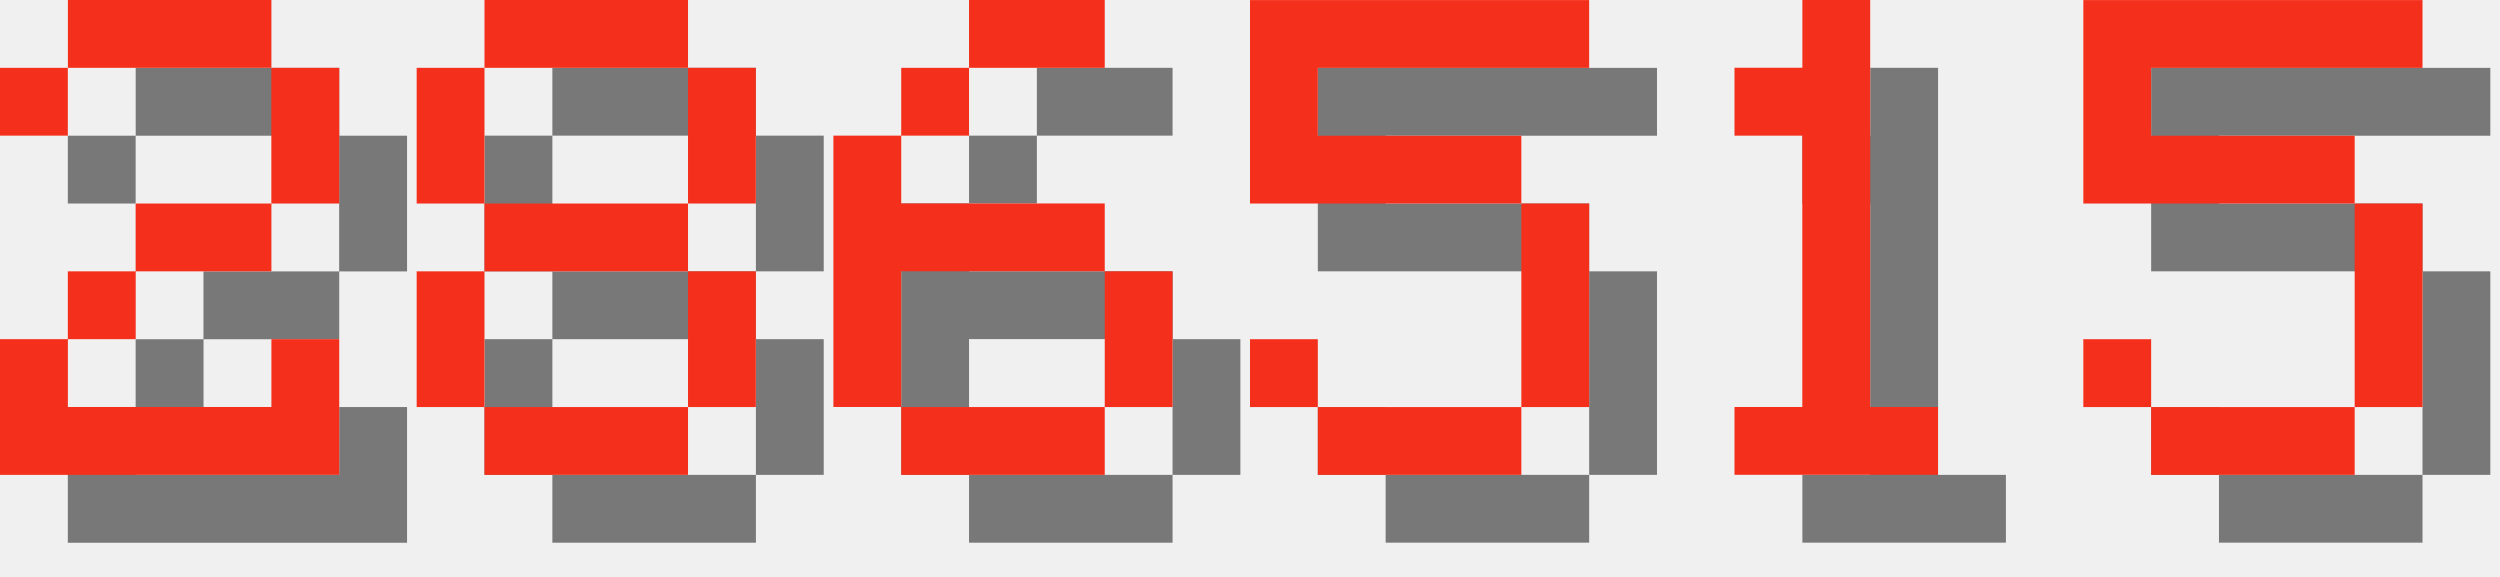
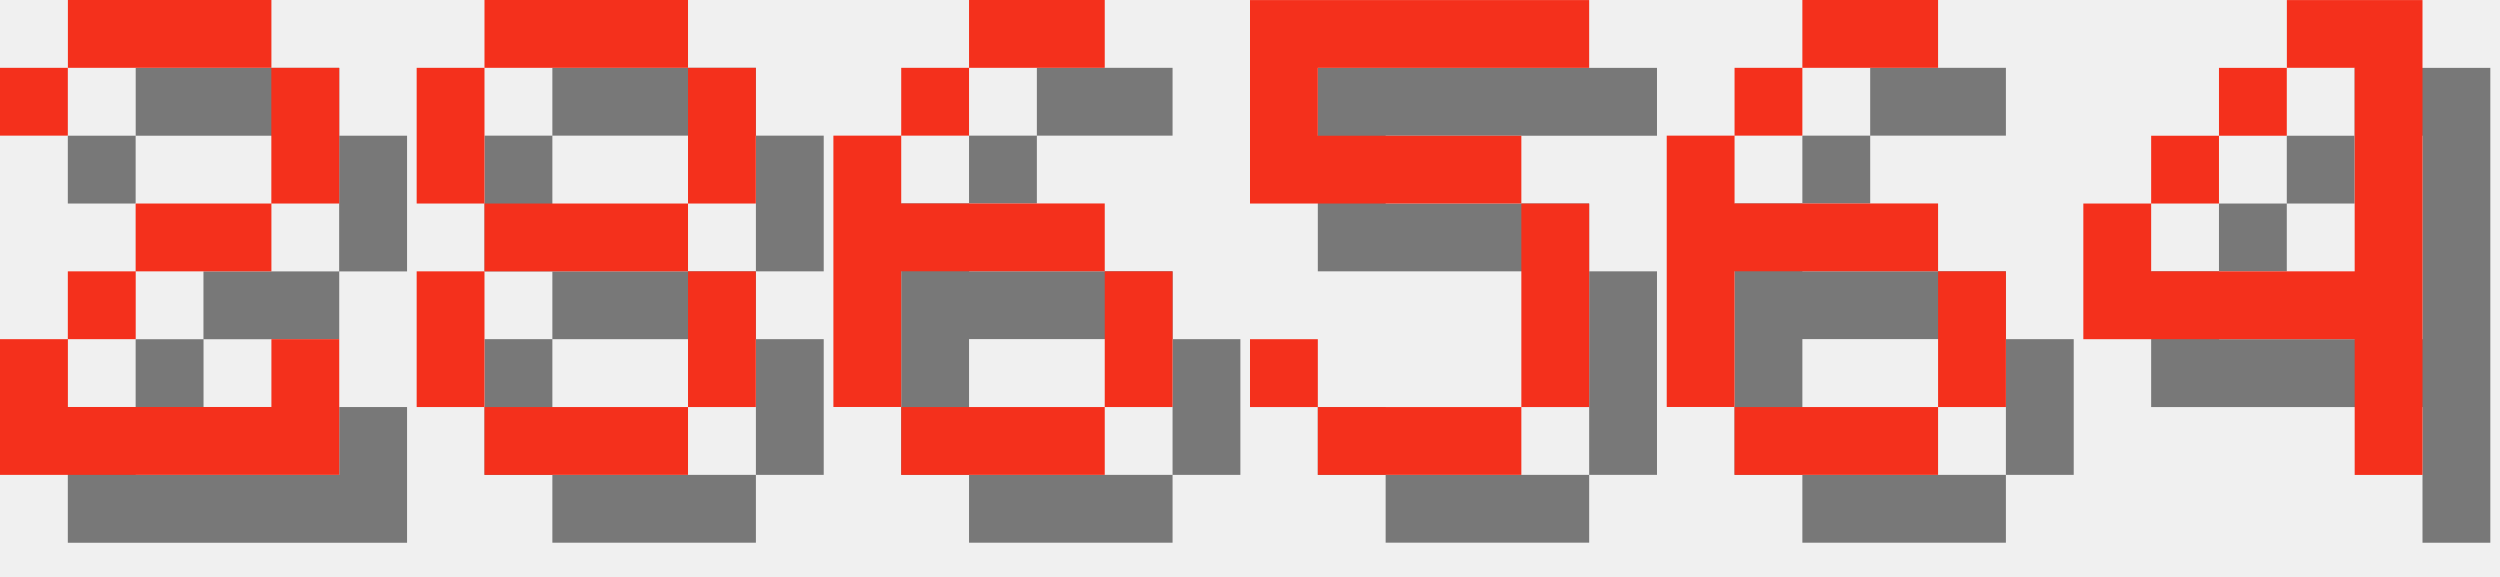
<svg xmlns="http://www.w3.org/2000/svg" version="1.1" width="156.0" height="36">
  <style>
        .text-foreground {
            fill: #F4301C;
        }
        .text-shadow {
            fill: #000000;
            fill-opacity: 0.5;
        }
    </style>
  <g class="digit" id="digit_2" transform="translate(0.0, 0), scale(4)">
    <path id="digit_2_shadow" class="text-shadow" d="m1.058 2.117v1.058h1.058v-1.058h3.175v2.117h-2.117v1.058h-1.058v1.058h-1.058v2.117h5.292v-2.117h-1.058v1.058h-3.175v-1.058h1.058v-1.058h2.117v-1.058h1.058v-2.117h-1.058v-1.058h-3.175v1.058h-1.058z" fill-opacity=".5" style="paint-order:stroke fill markers" />
    <path id="digit_2_fg" class="text-foreground" d="m0 1.058v1.058h1.058v-1.058h3.175v2.117h-2.117v1.058h-1.058v1.058h-1.058v2.117h5.292v-2.117h-1.058v1.058h-3.175v-1.058h1.058v-1.058h2.117v-1.058h1.058v-2.117h-1.058v-1.058h-3.175v1.058h-1.058z" fill="#fff" style="paint-order:stroke fill markers" />
  </g>
  <g class="digit" id="digit_8" transform="translate(26.0, 0), scale(4)">
    <path id="digit_8_shadow" class="text-shadow" d="m2.117 1.058v1.058h3.175v-1.058h-3.175zm3.175 1.058v2.117h1.058v-2.117h-1.058zm0 2.117h-3.175v1.058h3.175v-1.058zm0 1.058v2.117h1.058v-2.117h-1.058zm0 2.117h-3.175v1.058h3.175v-1.058zm-3.175 0v-2.117h-1.058v2.117h1.058zm0-3.175v-2.117h-1.058v2.117h1.058z" fill-opacity=".5" style="paint-order:stroke fill markers" />
    <path id="digit_8_fg" class="text-foreground" d="m1.058 0v1.058h3.175v-1.058h-3.175zm3.175 1.058v2.117h1.058v-2.117h-1.058zm0 2.117h-3.175v1.058h3.175v-1.058zm0 1.058v2.117h1.058v-2.117h-1.058zm0 2.117h-3.175v1.058h3.175v-1.058zm-3.175 0v-2.117h-1.058v2.117h1.058zm0-3.175v-2.117h-1.058v2.117h1.058z" fill="#fff" style="paint-order:stroke fill markers" />
  </g>
  <g class="digit" id="digit_6" transform="translate(52.0, 0), scale(4)">
    <path id="digit_6_shadow" class="text-shadow" d="m3.175 1.058v1.058h2.117v-1.058h-2.117zm0 1.058h-1.058v1.058h1.058v-1.058zm-1.058 1.058h-1.058v4.233h1.058v-2.117h3.175v-1.058h-3.175v-1.058zm3.175 2.117v2.117h1.058v-2.117h-1.058zm0 2.117h-3.175v1.058h3.175v-1.058z" fill-opacity=".5" style="paint-order:stroke fill markers" />
    <path id="digit_6_fg" class="text-foreground" d="m2.117 0v1.058h2.117v-1.058h-2.117zm0 1.058h-1.058v1.058h1.058v-1.058zm-1.058 1.058h-1.058v4.233h1.058v-2.117h3.175v-1.058h-3.175v-1.058zm3.175 2.117v2.117h1.058v-2.117h-1.058zm0 2.117h-3.175v1.058h3.175v-1.058z" fill="#fff" style="paint-order:stroke fill markers" />
  </g>
  <g class="digit" id="digit_5" transform="translate(78.0, 0), scale(4)">
    <path id="digit_5_shadow" class="text-shadow" d="m1.058 1.058v3.175h4.233v3.175h-3.175v-1.058h-1.058v1.058h1.058v1.058h3.175v-1.058h1.058v-3.175h-1.058v-1.058h-3.175v-1.058h4.233v-1.058h-5.292z" fill-opacity=".5" style="paint-order:stroke fill markers" />
    <path id="digit_5_fg" class="text-foreground" d="m0 0v3.175h4.233v3.175h-3.175v-1.058h-1.058v1.058h1.058v1.058h3.175v-1.058h1.058v-3.175h-1.058v-1.058h-3.175v-1.058h4.233v-1.058h-5.292z" fill="#fff" style="paint-order:stroke fill markers" />
  </g>
-   <g class="digit" id="digit_1" transform="translate(104.0, 0), scale(4)">
-     <path id="digit_1_shadow" class="text-shadow" d="m2.117 2.117v1.058h1.058v4.233h-1.058v1.058h3.175v-1.058h-1.058v-6.35h-1.058v1.058h-1.058z" fill-opacity=".5" style="paint-order:stroke fill markers" />
-     <path id="digit_1_fg" class="text-foreground" d="m1.058 1.058v1.058h1.058v4.233h-1.058v1.058h3.175v-1.058h-1.058v-6.35h-1.058v1.058h-1.058z" fill="#fff" style="paint-order:stroke fill markers" />
+   <g class="digit" id="digit_6" transform="translate(104.0, 0), scale(4)">
+     <path id="digit_6_shadow" class="text-shadow" d="m3.175 1.058v1.058h2.117v-1.058h-2.117zm0 1.058h-1.058v1.058h1.058v-1.058zm-1.058 1.058h-1.058v4.233h1.058v-2.117h3.175v-1.058h-3.175v-1.058zm3.175 2.117v2.117h1.058v-2.117h-1.058zm0 2.117h-3.175v1.058h3.175v-1.058z" fill-opacity=".5" style="paint-order:stroke fill markers" />
+     <path id="digit_6_fg" class="text-foreground" d="m2.117 0v1.058h2.117v-1.058h-2.117zm0 1.058h-1.058v1.058h1.058v-1.058zm-1.058 1.058h-1.058v4.233h1.058v-2.117h3.175v-1.058h-3.175v-1.058zm3.175 2.117v2.117h1.058v-2.117h-1.058zm0 2.117h-3.175v1.058h3.175v-1.058z" fill="#fff" style="paint-order:stroke fill markers" />
  </g>
-   <g class="digit" id="digit_5" transform="translate(130.0, 0), scale(4)">
-     <path id="digit_5_shadow" class="text-shadow" d="m1.058 1.058v3.175h4.233v3.175h-3.175v-1.058h-1.058v1.058h1.058v1.058h3.175v-1.058h1.058v-3.175h-1.058v-1.058h-3.175v-1.058h4.233v-1.058h-5.292z" fill-opacity=".5" style="paint-order:stroke fill markers" />
-     <path id="digit_5_fg" class="text-foreground" d="m0 0v3.175h4.233v3.175h-3.175v-1.058h-1.058v1.058h1.058v1.058h3.175v-1.058h1.058v-3.175h-1.058v-1.058h-3.175v-1.058h4.233v-1.058h-5.292z" fill="#fff" style="paint-order:stroke fill markers" />
+   <g class="digit" id="digit_4" transform="translate(130.0, 0), scale(4)">
+     <path id="digit_4_shadow" class="text-shadow" d="m4.233 1.058v1.058h1.058v3.175h-3.175v-1.058h-1.058v2.117h4.233v2.117h1.058v-7.408h-2.117zm-2.117 3.175h1.058v-1.058h-1.058v1.058zm1.058-1.058h1.058v-1.058h-1.058v1.058z" fill-opacity=".5" style="paint-order:stroke fill markers" />
+     <path id="digit_4_fg" class="text-foreground" d="m3.175 0v1.058h1.058v3.175h-3.175v-1.058h-1.058v2.117h4.233v2.117h1.058v-7.408h-2.117zm-2.117 3.175h1.058v-1.058h-1.058v1.058zm1.058-1.058h1.058v-1.058h-1.058v1.058z" fill="#fff" style="paint-order:stroke fill markers" />
  </g>
</svg>
